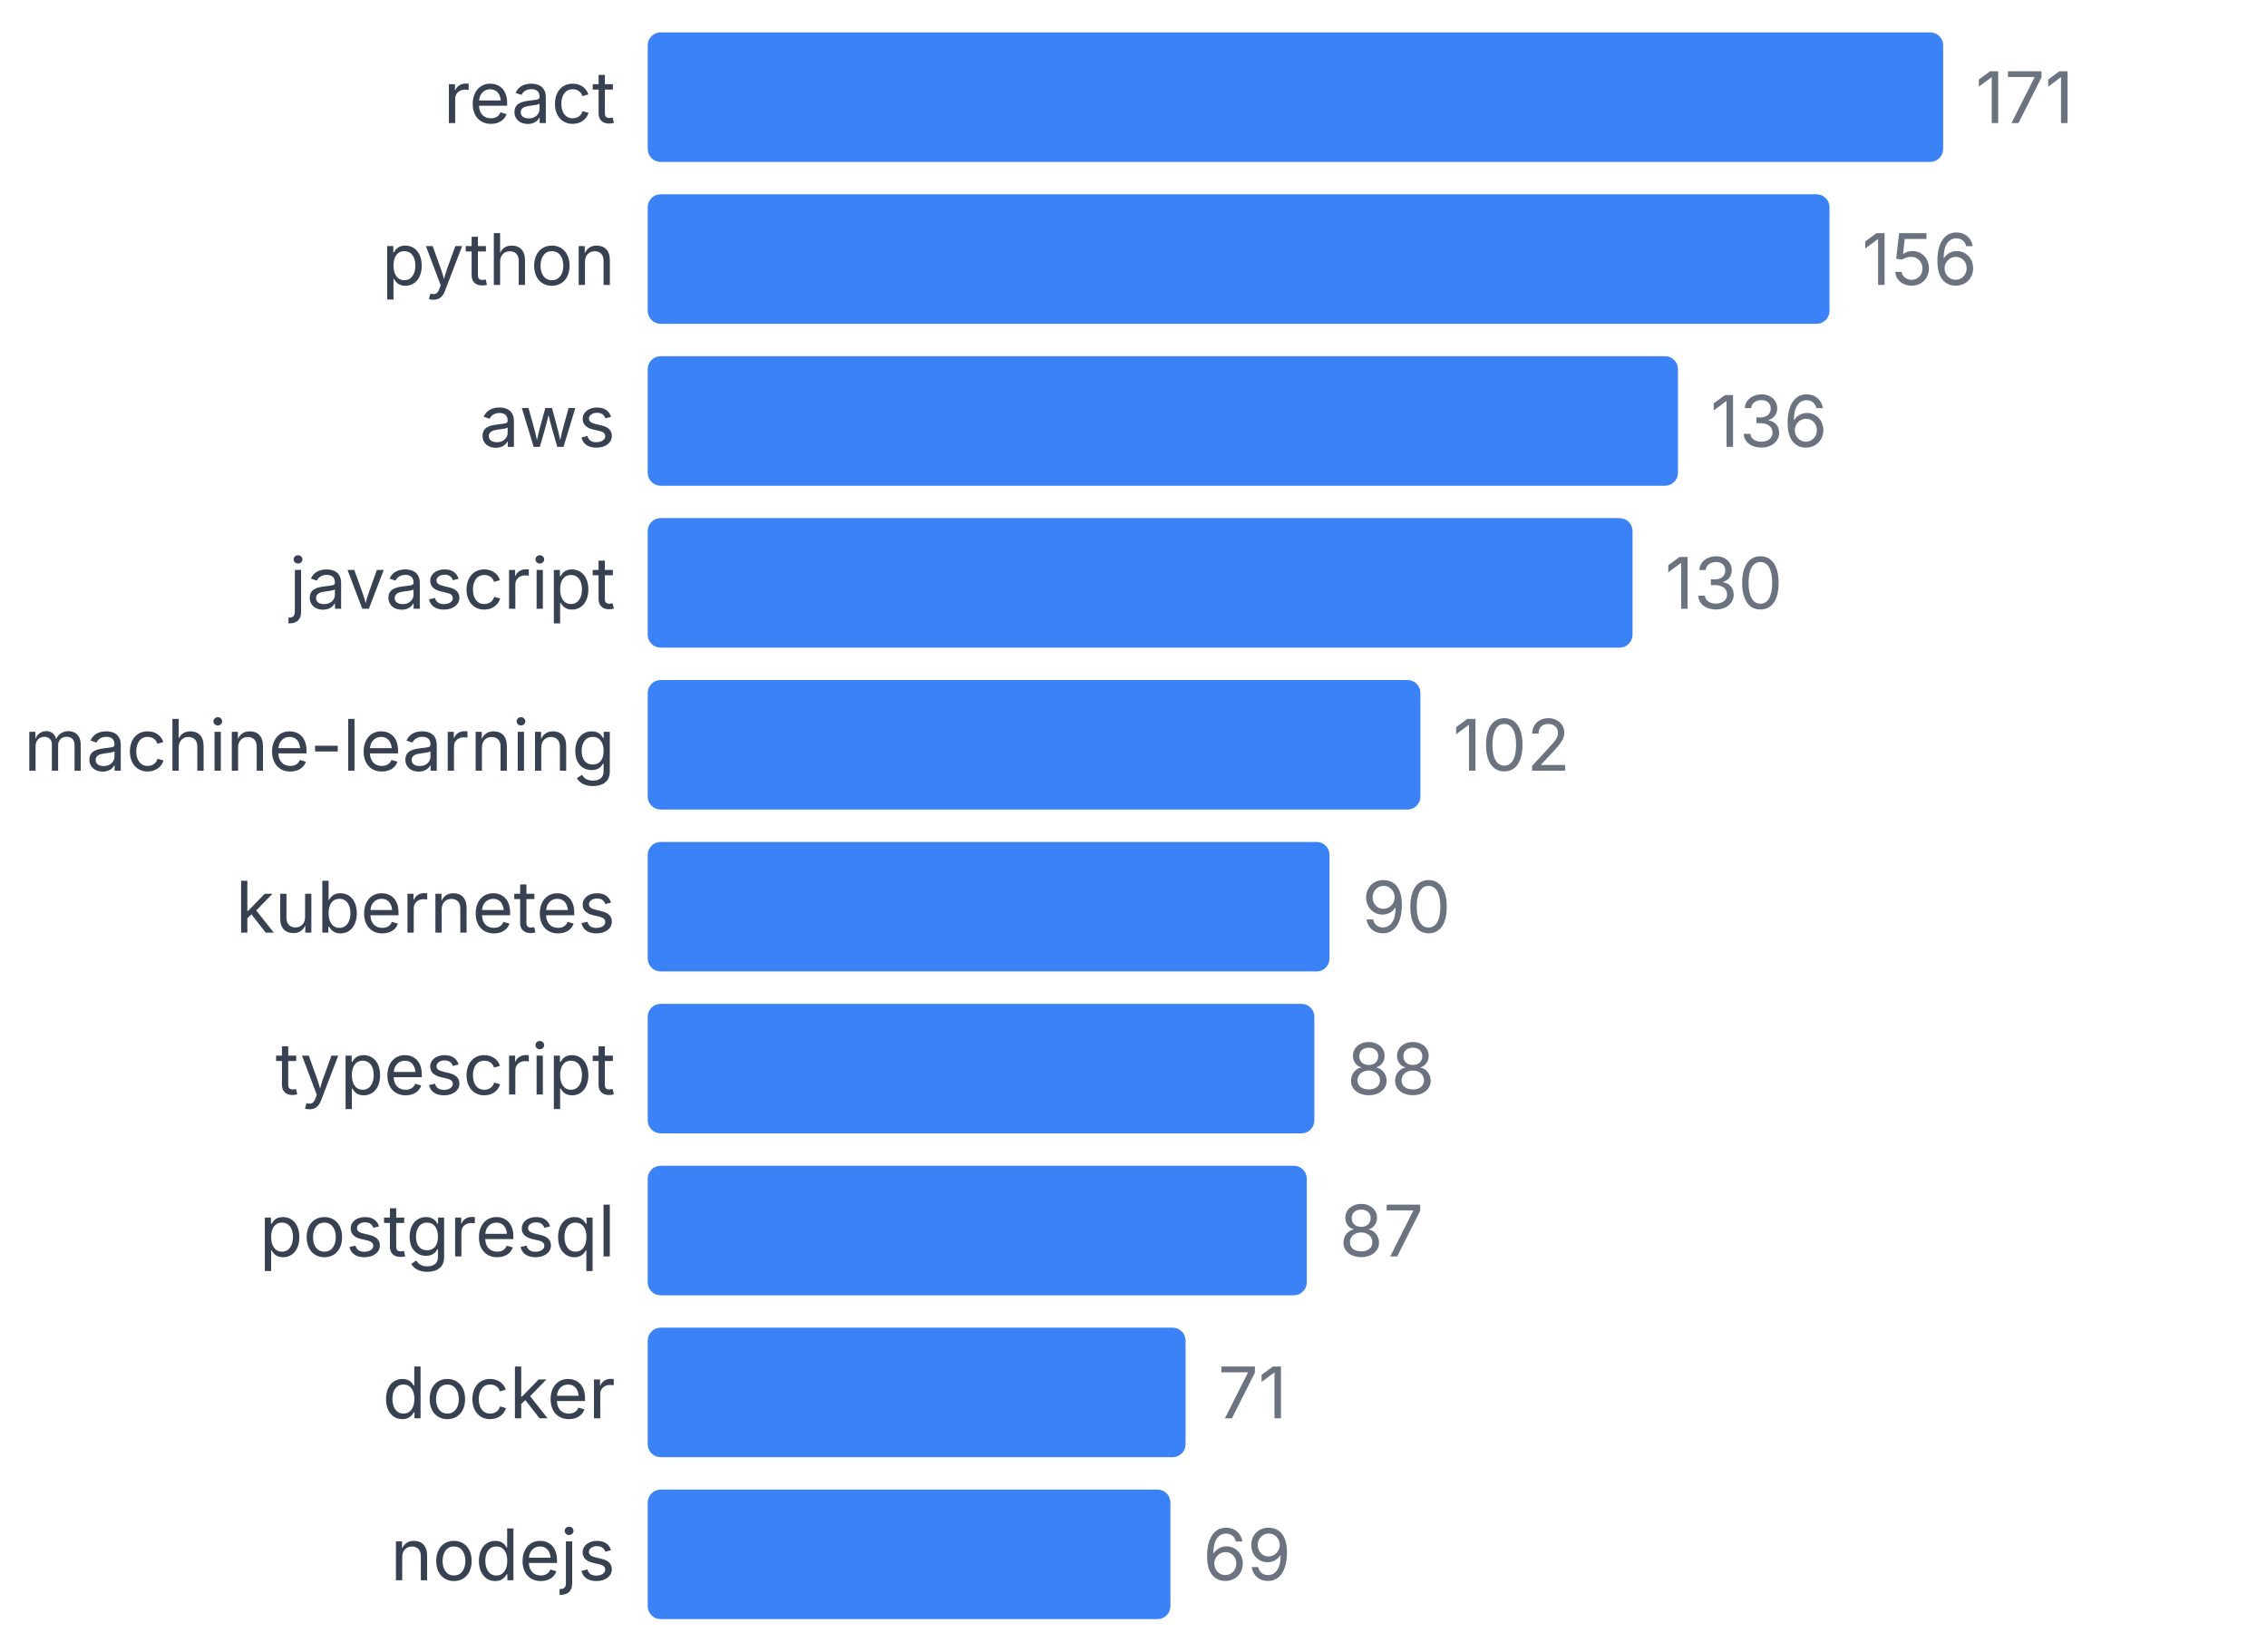
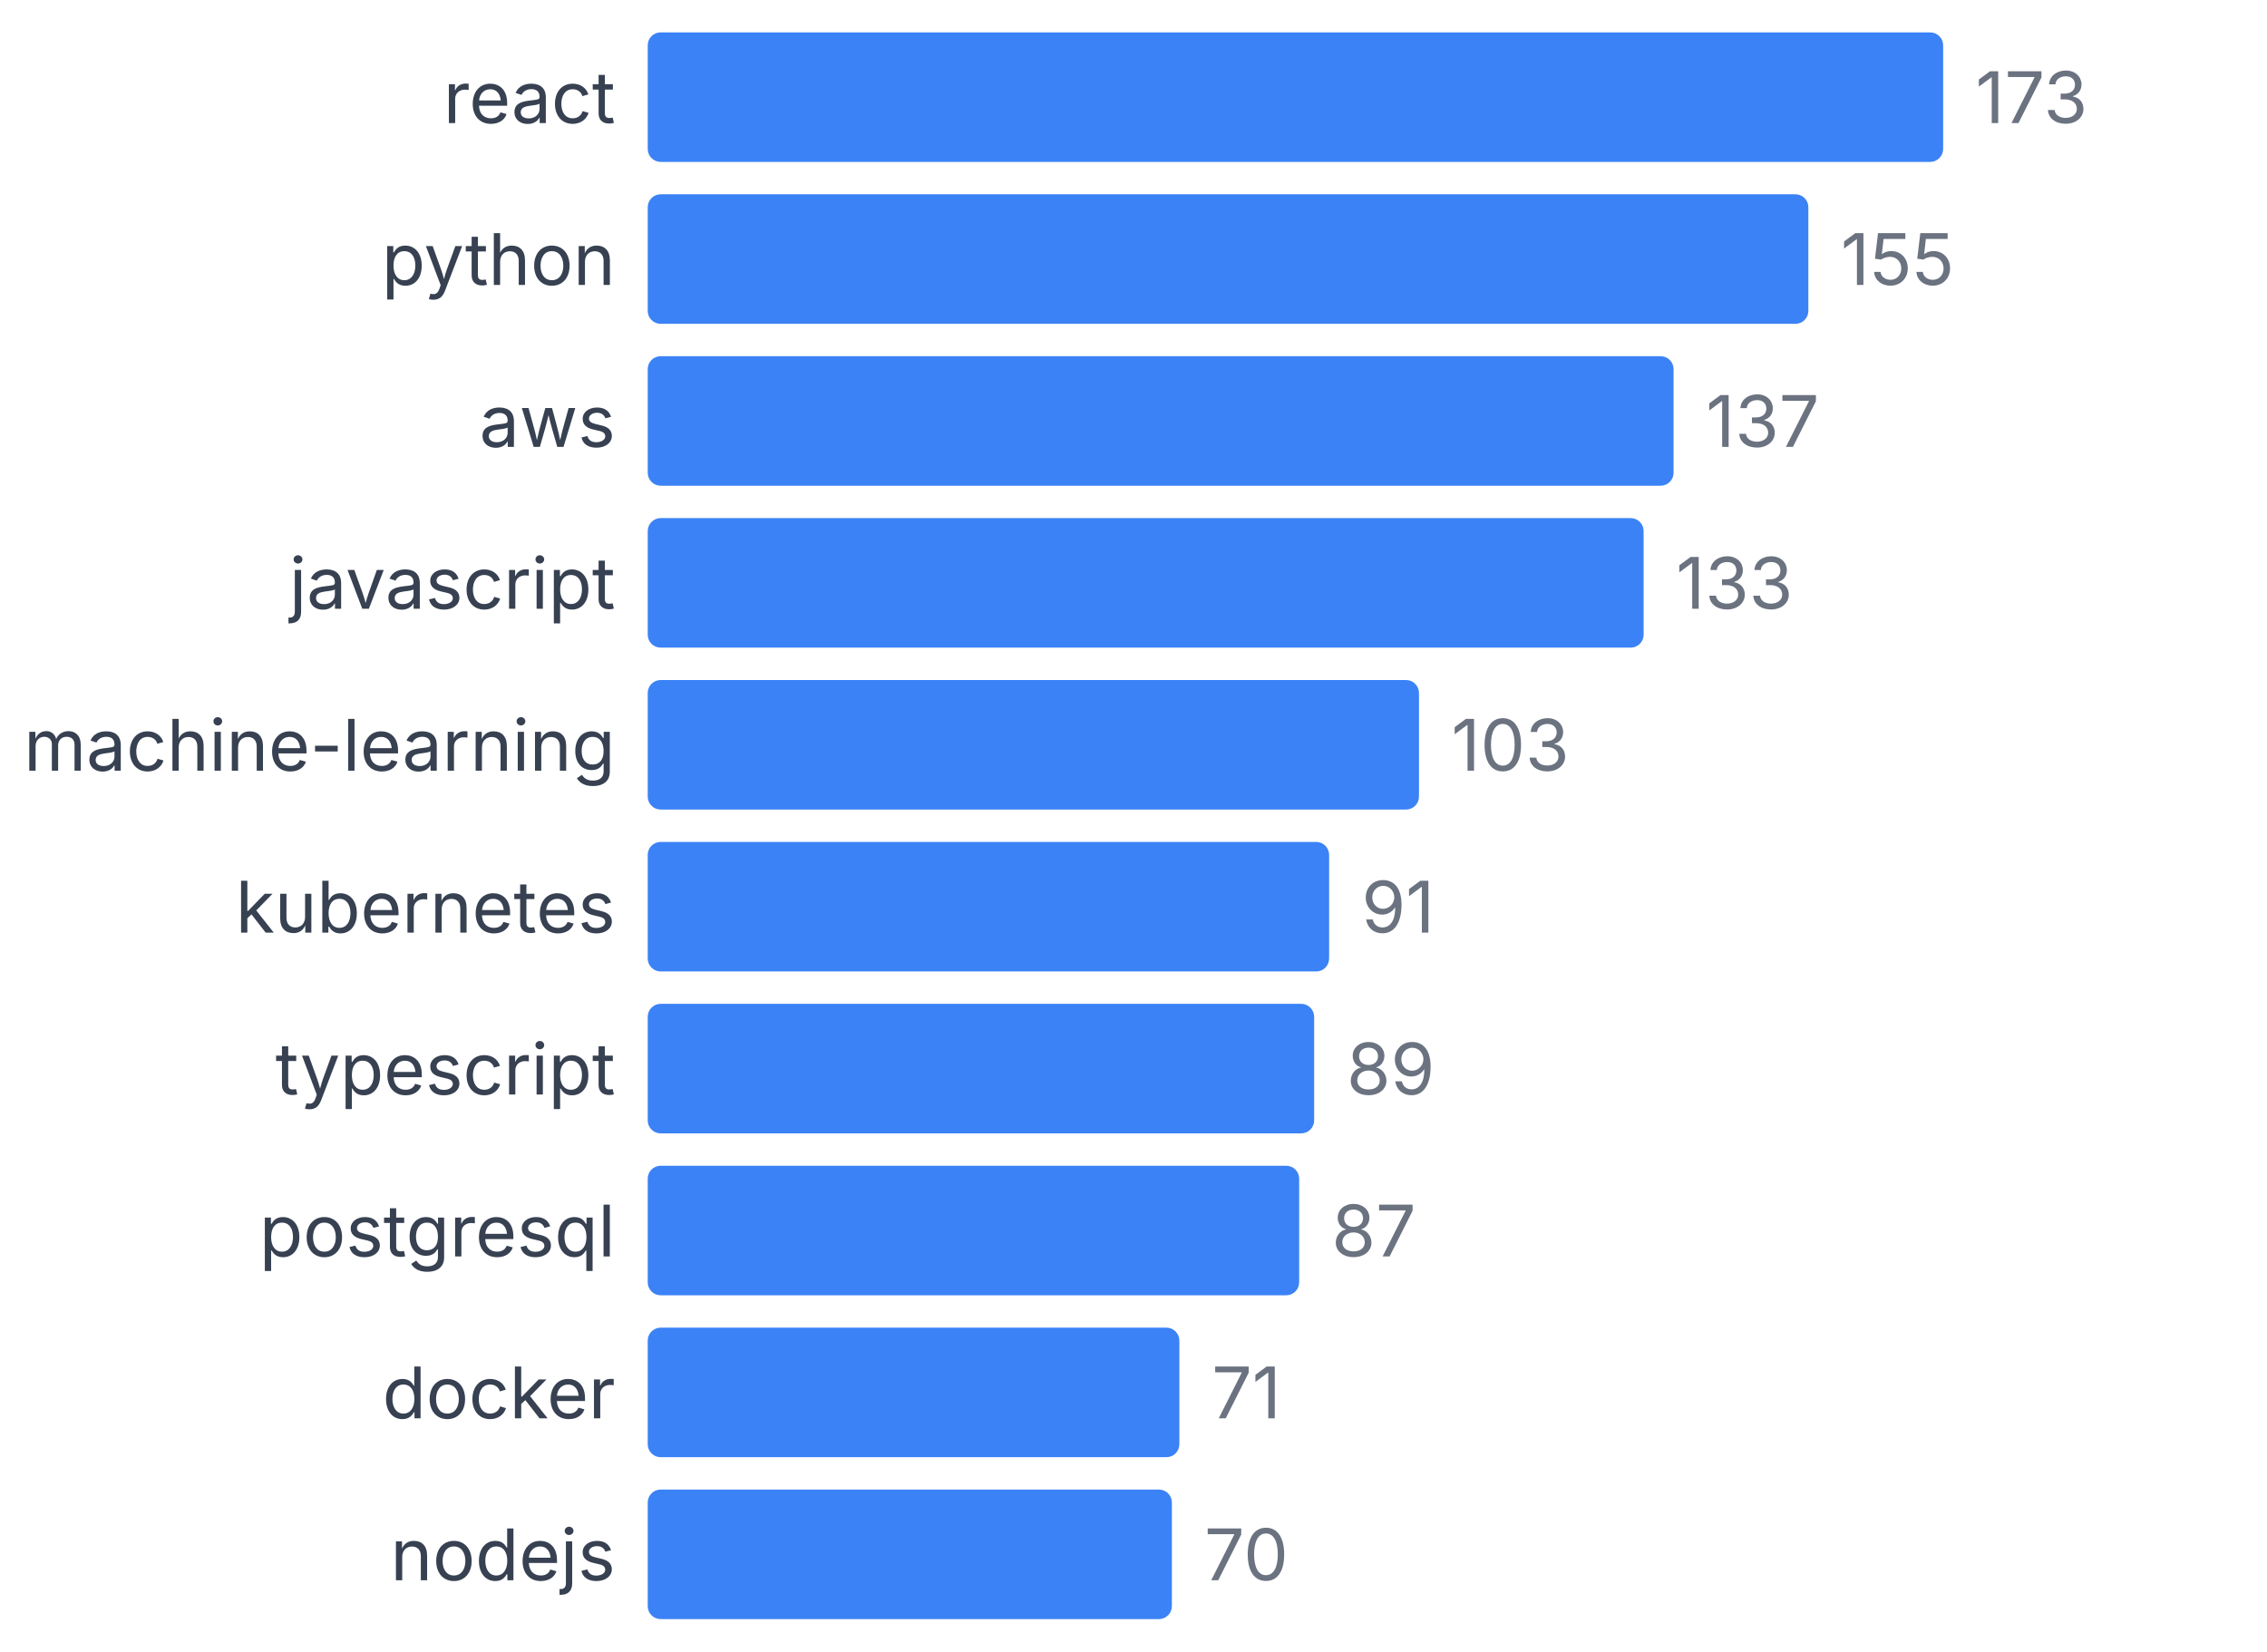
<svg xmlns="http://www.w3.org/2000/svg" width="350" height="255" viewBox="0 0 350 255">
  <style>
    text { font-family: system-ui, -apple-system, sans-serif; }
  </style>
  <text x="95" y="19" text-anchor="end" font-size="11" fill="#374151">react</text>
  <rect x="100" y="5" width="200" height="20" fill="#3b82f6" rx="2" />
-   <text x="305" y="19" font-size="11" fill="#6b7280">171</text>
+   <text x="305" y="19" font-size="11" fill="#6b7280">173</text>
  <text x="95" y="44" text-anchor="end" font-size="11" fill="#374151">python</text>
-   <rect x="100" y="30" width="182.456" height="20" fill="#3b82f6" rx="2" />
-   <text x="287.456" y="44" font-size="11" fill="#6b7280">156</text>
+   <rect x="100" y="30" width="179.191" height="20" fill="#3b82f6" rx="2" />
+   <text x="284.191" y="44" font-size="11" fill="#6b7280">155</text>
  <text x="95" y="69" text-anchor="end" font-size="11" fill="#374151">aws</text>
-   <rect x="100" y="55" width="159.064" height="20" fill="#3b82f6" rx="2" />
-   <text x="264.064" y="69" font-size="11" fill="#6b7280">136</text>
+   <rect x="100" y="55" width="158.382" height="20" fill="#3b82f6" rx="2" />
+   <text x="263.382" y="69" font-size="11" fill="#6b7280">137</text>
  <text x="95" y="94" text-anchor="end" font-size="11" fill="#374151">javascript</text>
-   <rect x="100" y="80" width="152.047" height="20" fill="#3b82f6" rx="2" />
-   <text x="257.047" y="94" font-size="11" fill="#6b7280">130</text>
+   <rect x="100" y="80" width="153.757" height="20" fill="#3b82f6" rx="2" />
+   <text x="258.757" y="94" font-size="11" fill="#6b7280">133</text>
  <text x="95" y="119" text-anchor="end" font-size="11" fill="#374151">machine-learning</text>
-   <rect x="100" y="105" width="119.298" height="20" fill="#3b82f6" rx="2" />
-   <text x="224.298" y="119" font-size="11" fill="#6b7280">102</text>
+   <rect x="100" y="105" width="119.075" height="20" fill="#3b82f6" rx="2" />
+   <text x="224.075" y="119" font-size="11" fill="#6b7280">103</text>
  <text x="95" y="144" text-anchor="end" font-size="11" fill="#374151">kubernetes</text>
-   <rect x="100" y="130" width="105.263" height="20" fill="#3b82f6" rx="2" />
-   <text x="210.263" y="144" font-size="11" fill="#6b7280">90</text>
+   <rect x="100" y="130" width="105.202" height="20" fill="#3b82f6" rx="2" />
+   <text x="210.202" y="144" font-size="11" fill="#6b7280">91</text>
  <text x="95" y="169" text-anchor="end" font-size="11" fill="#374151">typescript</text>
-   <rect x="100" y="155" width="102.924" height="20" fill="#3b82f6" rx="2" />
-   <text x="207.924" y="169" font-size="11" fill="#6b7280">88</text>
+   <rect x="100" y="155" width="102.89" height="20" fill="#3b82f6" rx="2" />
+   <text x="207.89" y="169" font-size="11" fill="#6b7280">89</text>
  <text x="95" y="194" text-anchor="end" font-size="11" fill="#374151">postgresql</text>
-   <rect x="100" y="180" width="101.754" height="20" fill="#3b82f6" rx="2" />
-   <text x="206.754" y="194" font-size="11" fill="#6b7280">87</text>
+   <rect x="100" y="180" width="100.578" height="20" fill="#3b82f6" rx="2" />
+   <text x="205.578" y="194" font-size="11" fill="#6b7280">87</text>
  <text x="95" y="219" text-anchor="end" font-size="11" fill="#374151">docker</text>
-   <rect x="100" y="205" width="83.041" height="20" fill="#3b82f6" rx="2" />
-   <text x="188.041" y="219" font-size="11" fill="#6b7280">71</text>
+   <rect x="100" y="205" width="82.081" height="20" fill="#3b82f6" rx="2" />
+   <text x="187.081" y="219" font-size="11" fill="#6b7280">71</text>
  <text x="95" y="244" text-anchor="end" font-size="11" fill="#374151">nodejs</text>
-   <rect x="100" y="230" width="80.702" height="20" fill="#3b82f6" rx="2" />
-   <text x="185.702" y="244" font-size="11" fill="#6b7280">69</text>
+   <rect x="100" y="230" width="80.925" height="20" fill="#3b82f6" rx="2" />
+   <text x="185.925" y="244" font-size="11" fill="#6b7280">70</text>
</svg>
